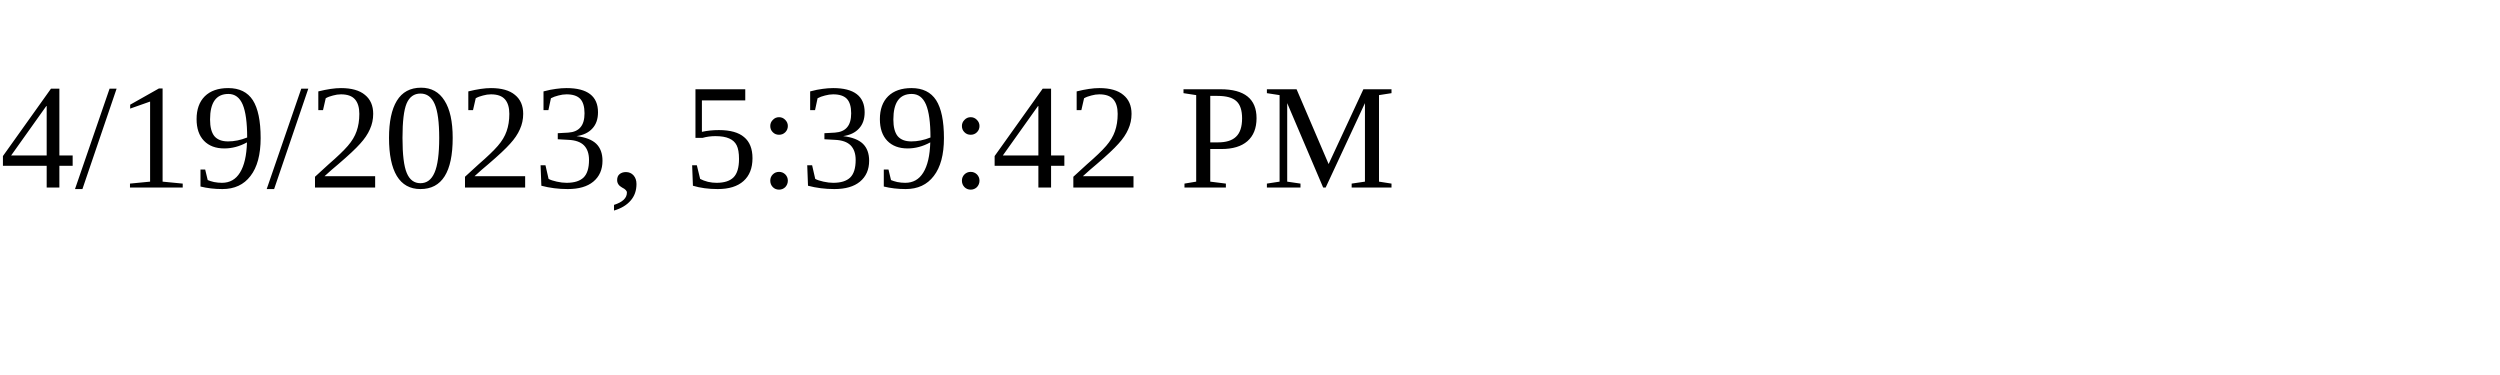
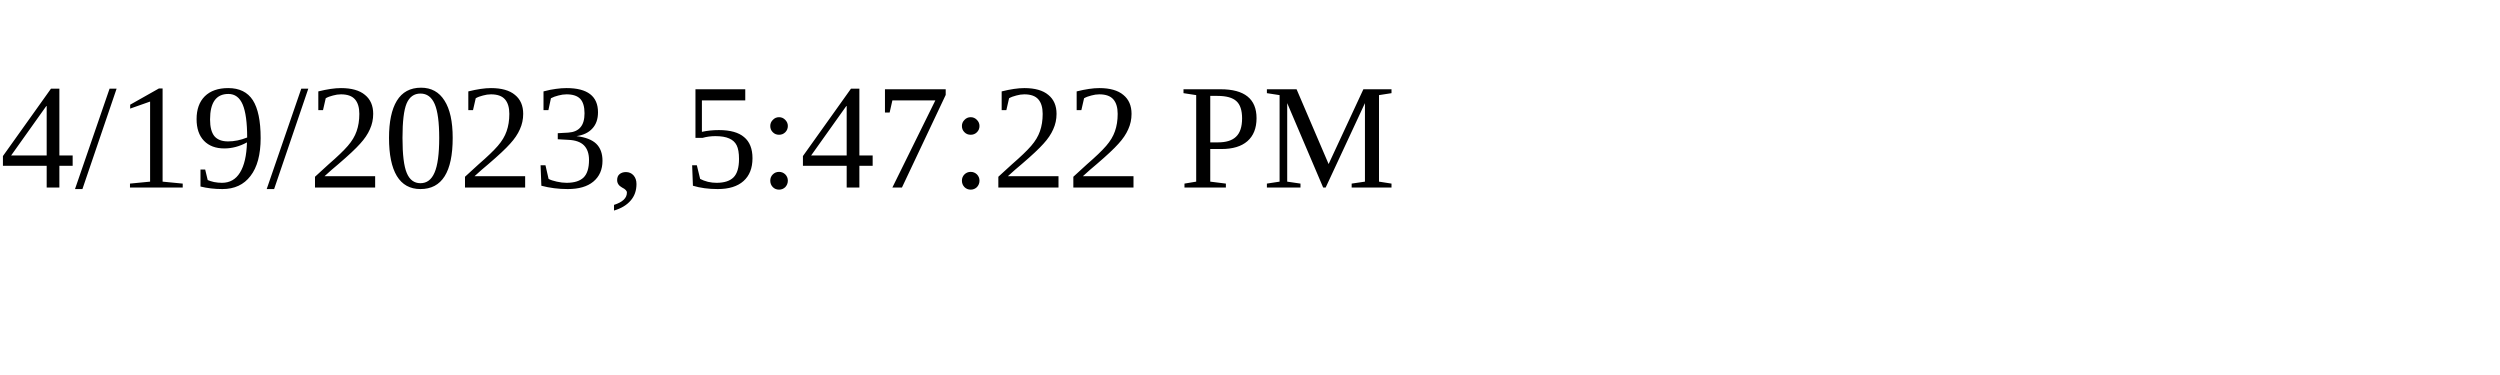
<svg xmlns="http://www.w3.org/2000/svg" height="30" width="200">
-   <text x="0" y="15">4/19/2023, 5:39:42 PM</text>
+   <text x="0" y="15">4/19/2023, 5:47:22 PM</text>
</svg>
